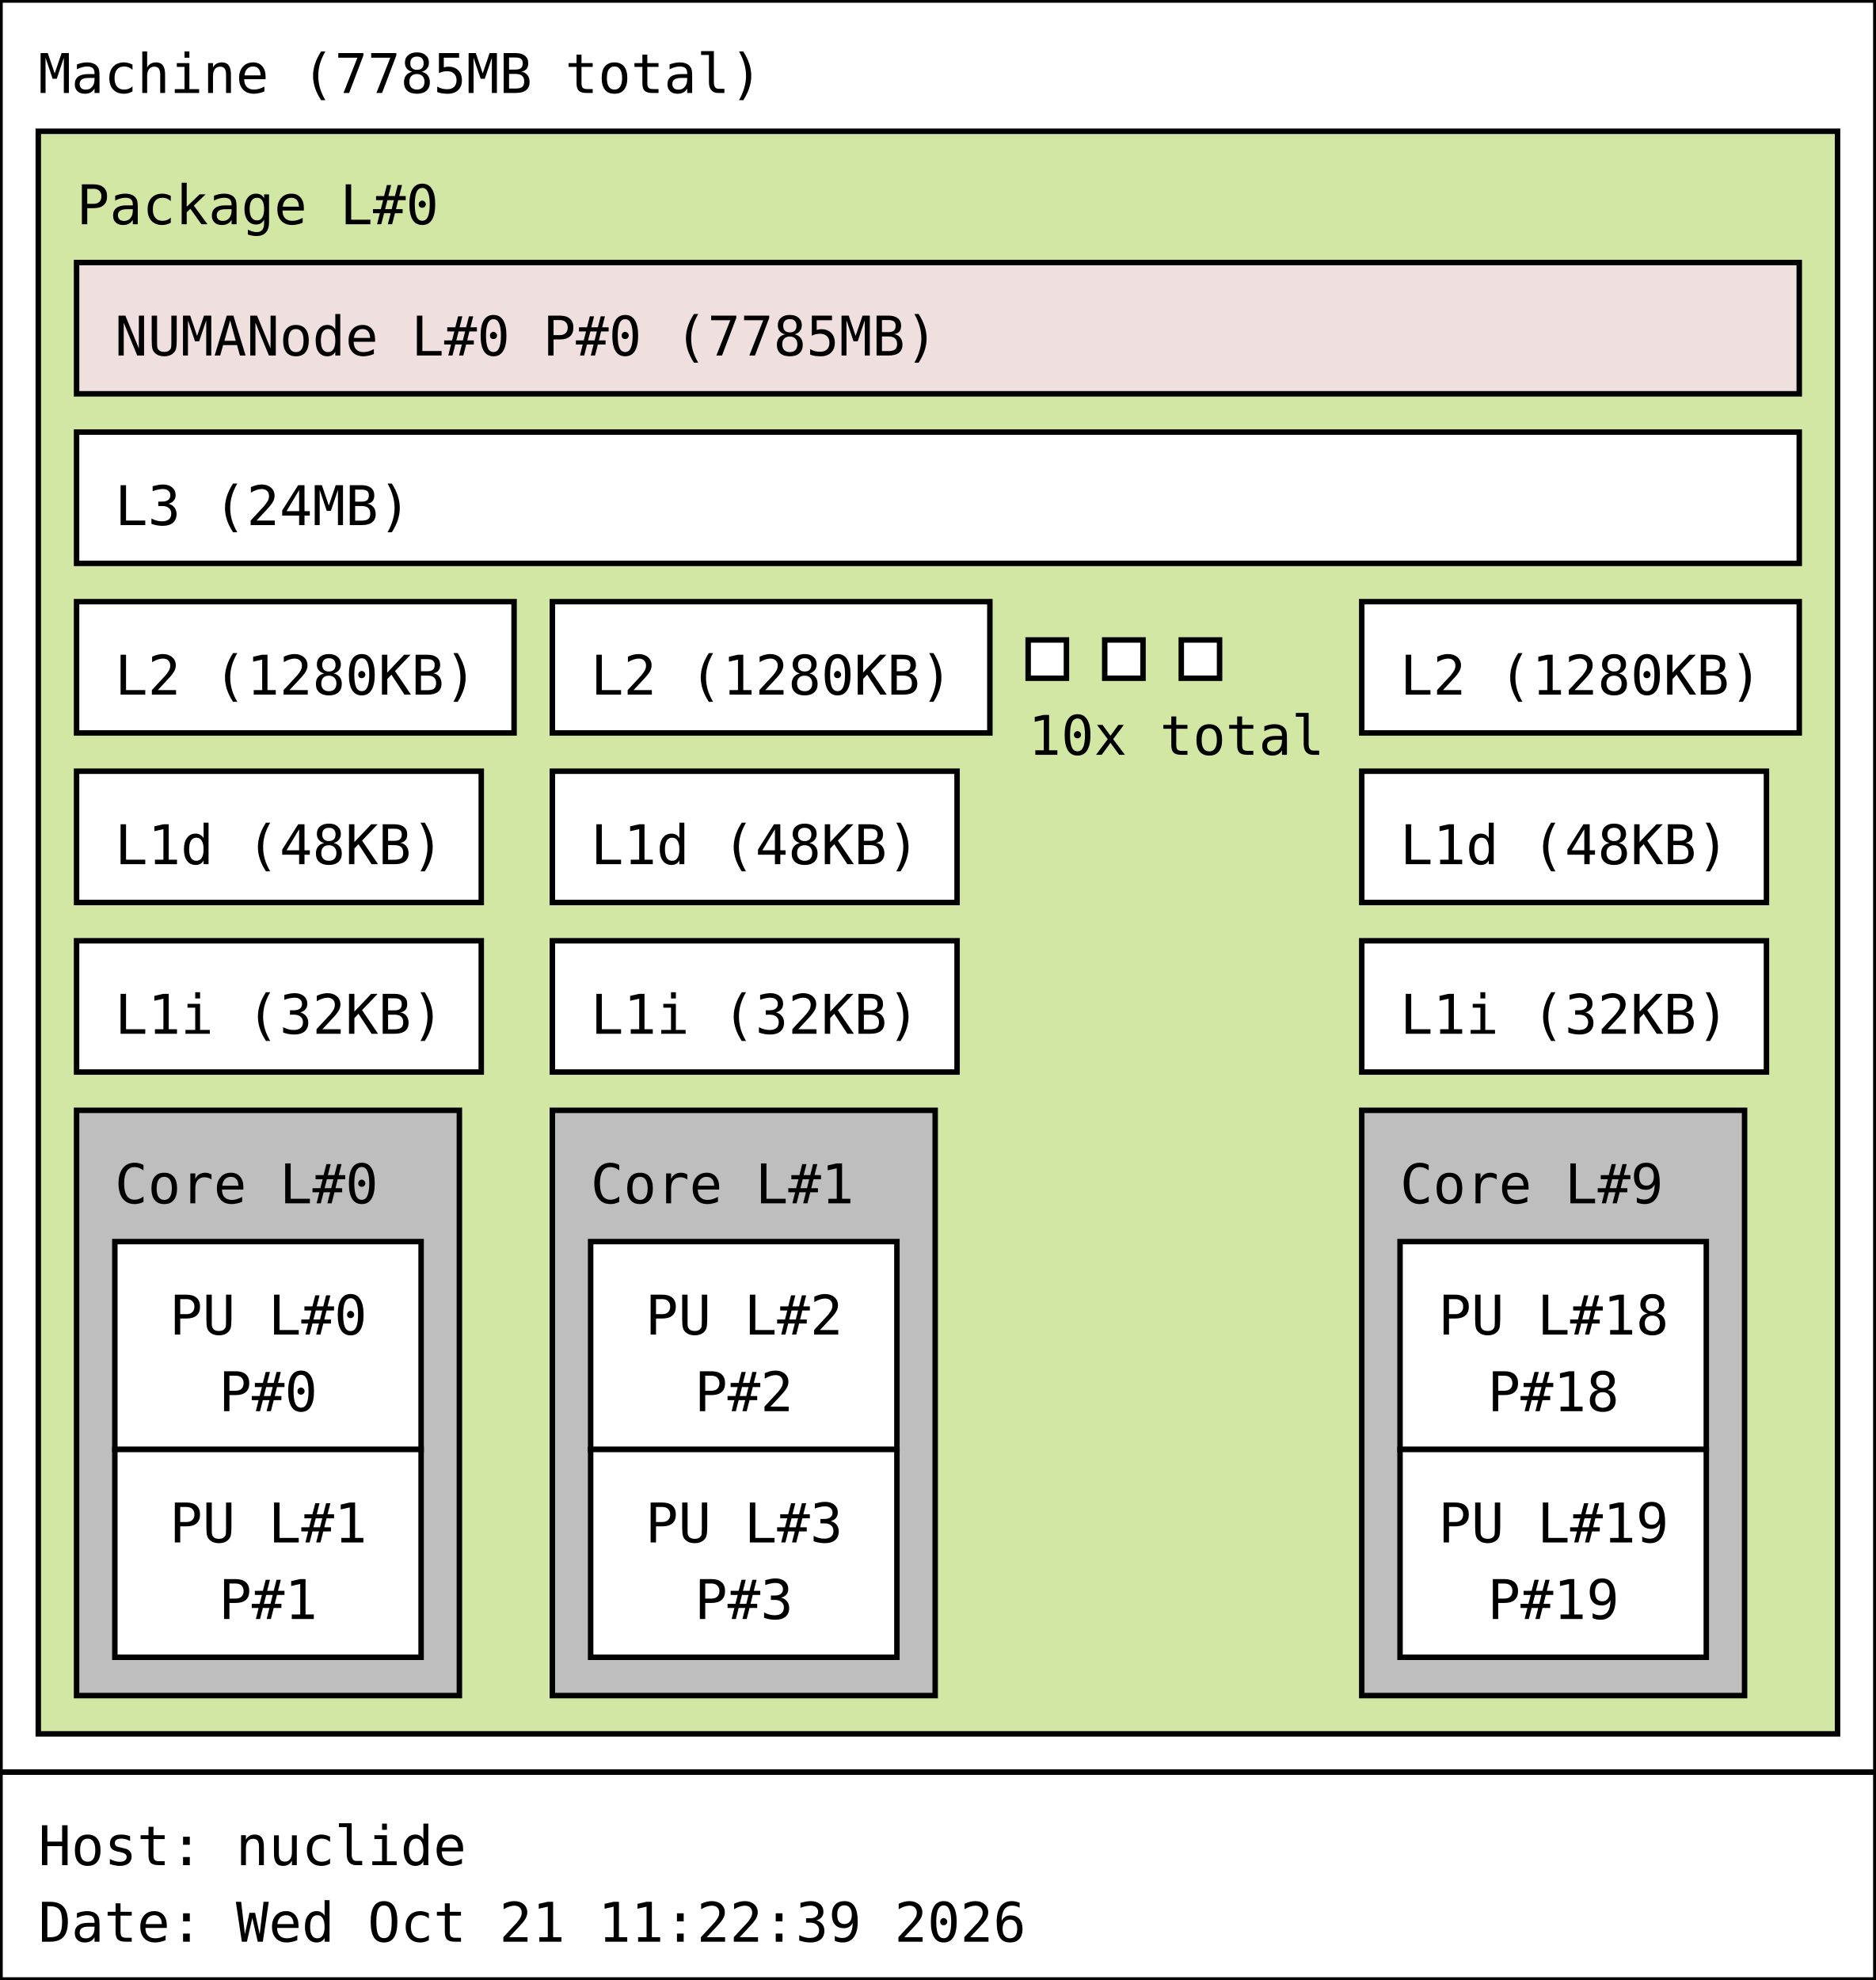
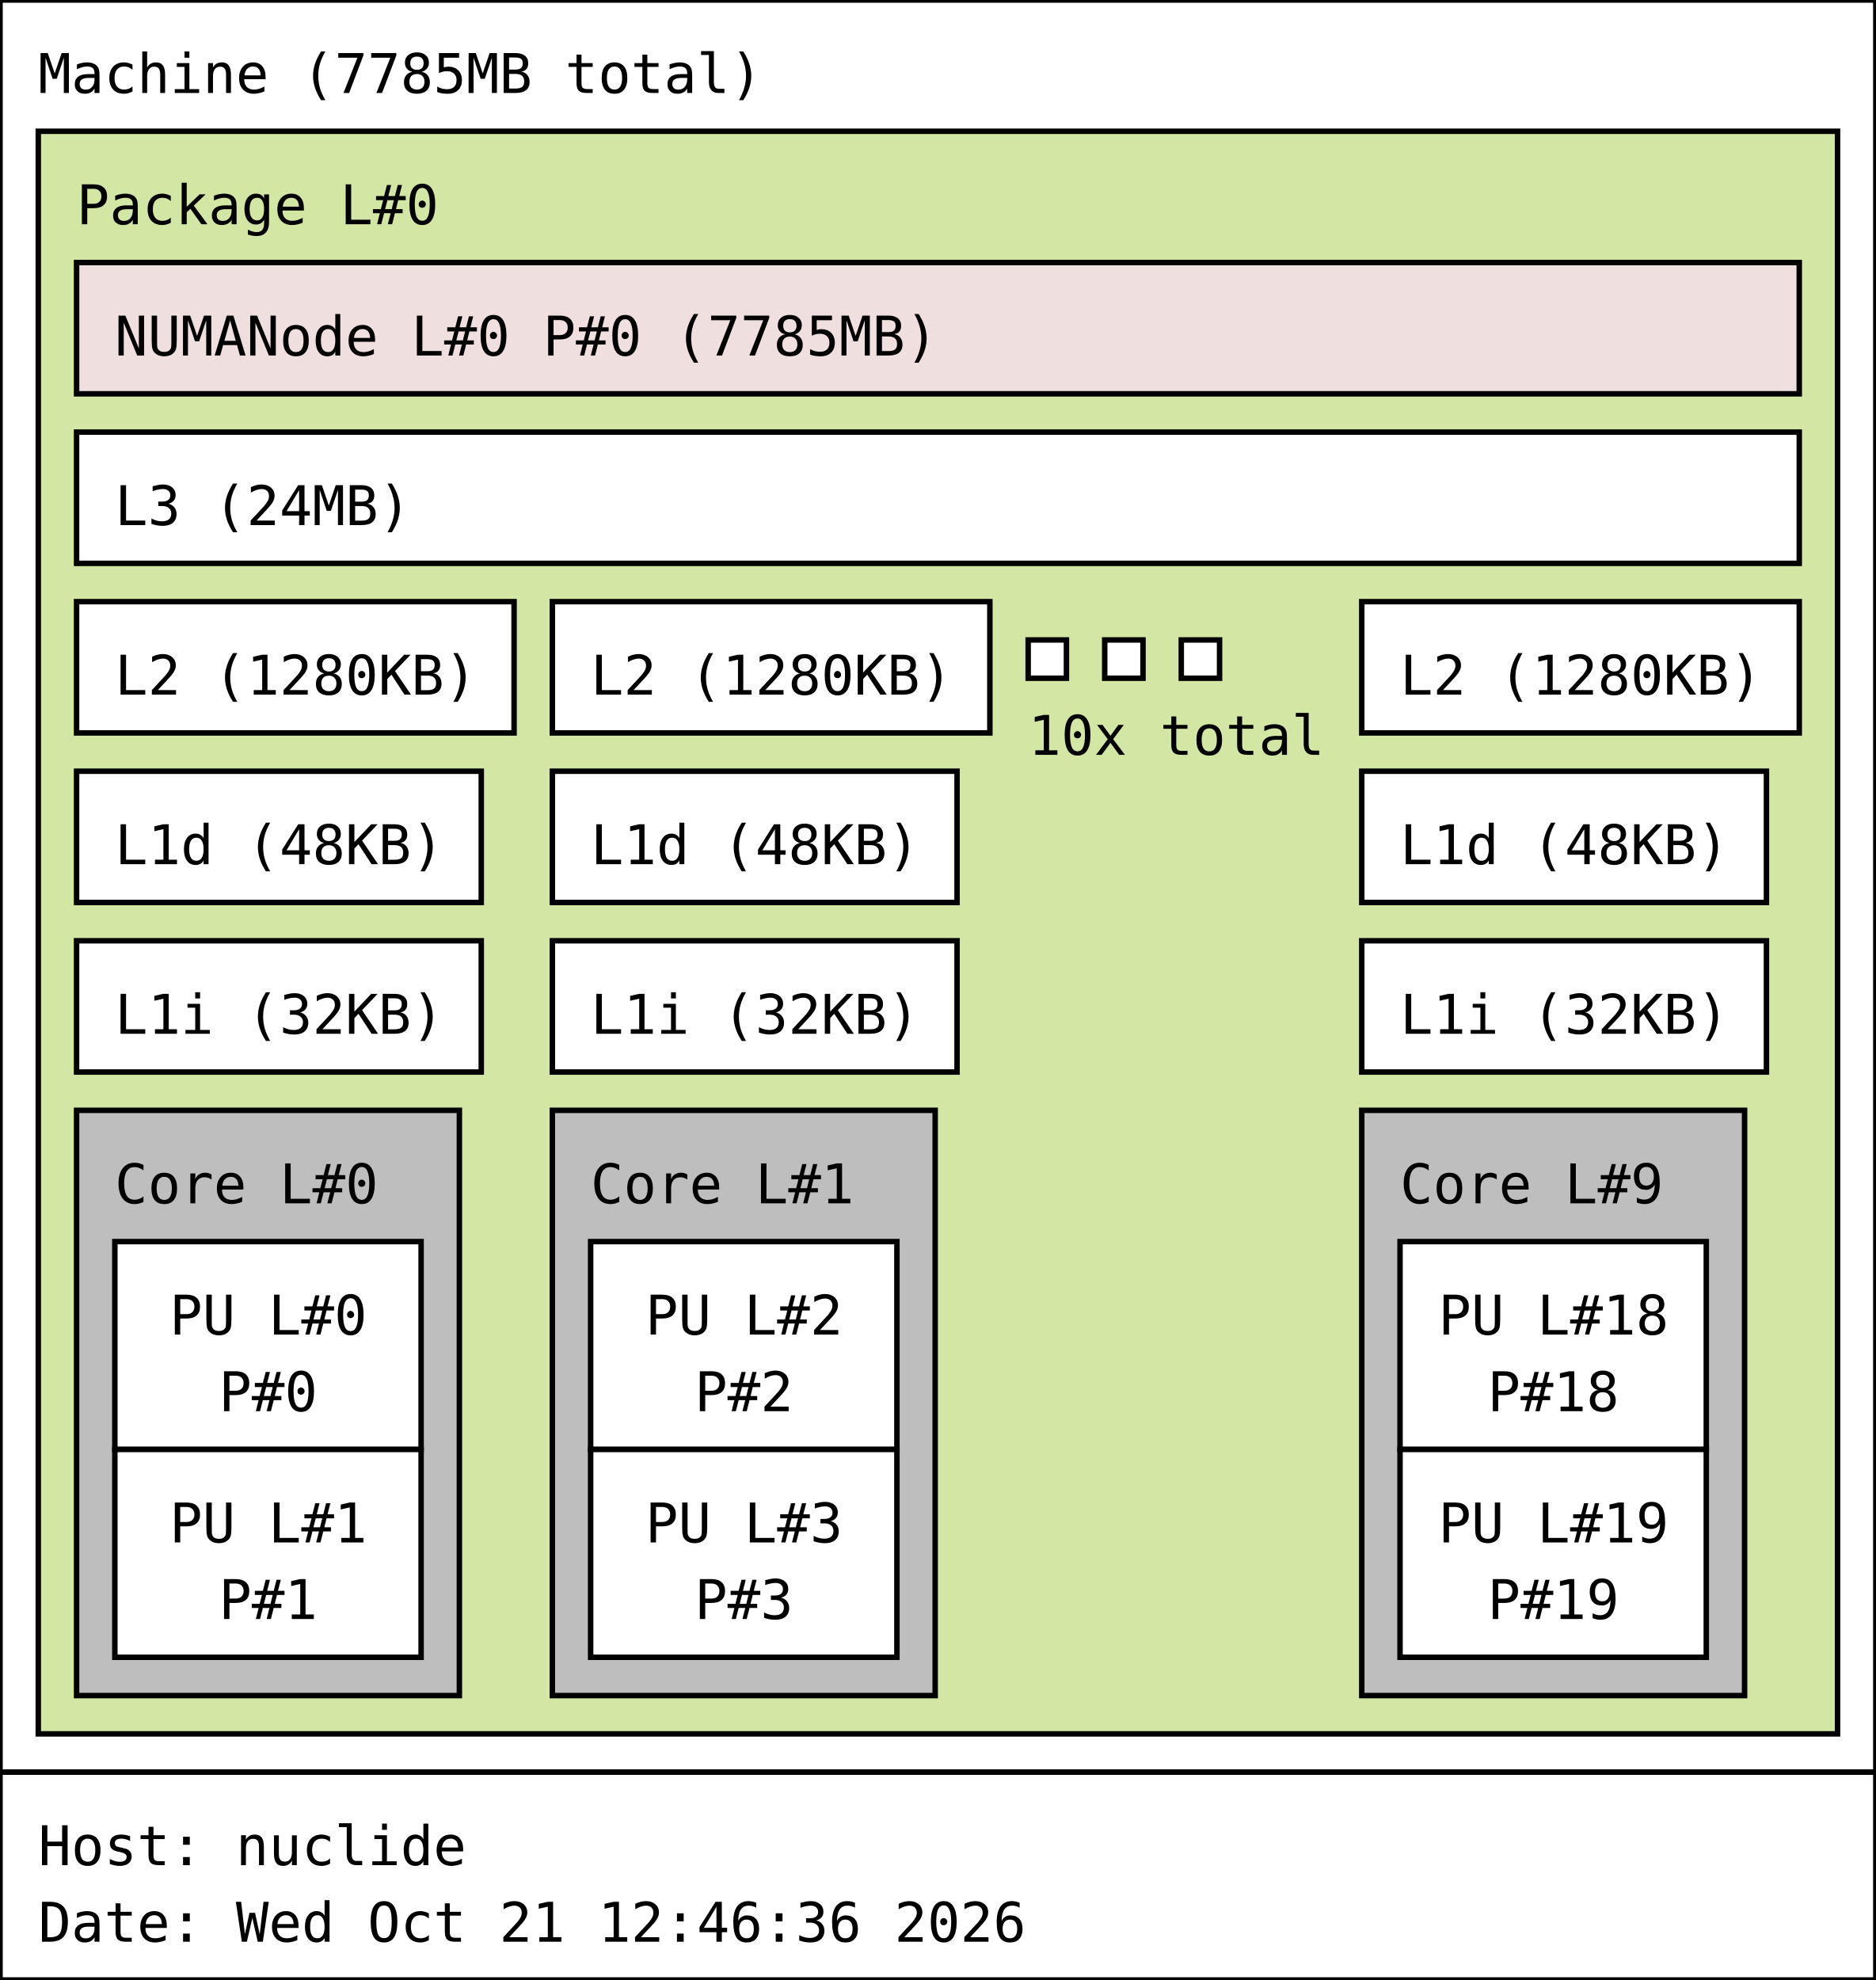
<svg xmlns="http://www.w3.org/2000/svg" width="343px" height="362px" viewBox="0 0 343px 362px" version="1.1">
  <rect id="Machine_0_rect" class="Machine" x="0" y="0" width="343" height="324" fill="rgb(255,255,255)" stroke="rgb(0,0,0)" stroke-width="1" />
  <text id="Machine_0_text" class="Machine" font-family="Monospace" x="7" y="17" fill="rgb(0,0,0)" font-size="10px">Machine (7785MB total)</text>
  <rect id="Package_0_rect" class="Package" x="7" y="24" width="329" height="293" fill="rgb(210,231,164)" stroke="rgb(0,0,0)" stroke-width="1" />
  <text id="Package_0_text" class="Package" font-family="Monospace" x="14" y="41" fill="rgb(0,0,0)" font-size="10px">Package L#0</text>
  <rect id="L3_0_rect" class="L3" x="14" y="79" width="315" height="24" fill="rgb(255,255,255)" stroke="rgb(0,0,0)" stroke-width="1" />
  <text id="L3_0_text" class="L3" font-family="Monospace" x="21" y="96" fill="rgb(0,0,0)" font-size="10px">L3 (24MB)</text>
  <rect id="L2_0_rect" class="L2" x="14" y="110" width="80" height="24" fill="rgb(255,255,255)" stroke="rgb(0,0,0)" stroke-width="1" />
  <text id="L2_0_text" class="L2" font-family="Monospace" x="21" y="127" fill="rgb(0,0,0)" font-size="10px">L2 (1280KB)</text>
  <rect id="L1d_0_rect" class="L1d" x="14" y="141" width="74" height="24" fill="rgb(255,255,255)" stroke="rgb(0,0,0)" stroke-width="1" />
  <text id="L1d_0_text" class="L1d" font-family="Monospace" x="21" y="158" fill="rgb(0,0,0)" font-size="10px">L1d (48KB)</text>
  <rect id="L1i_0_rect" class="L1i" x="14" y="172" width="74" height="24" fill="rgb(255,255,255)" stroke="rgb(0,0,0)" stroke-width="1" />
  <text id="L1i_0_text" class="L1i" font-family="Monospace" x="21" y="189" fill="rgb(0,0,0)" font-size="10px">L1i (32KB)</text>
  <rect id="Core_0_rect" class="Core" x="14" y="203" width="70" height="107" fill="rgb(190,190,190)" stroke="rgb(0,0,0)" stroke-width="1" />
  <text id="Core_0_text" class="Core" font-family="Monospace" x="21" y="220" fill="rgb(0,0,0)" font-size="10px">Core L#0</text>
  <rect id="PU_0_rect" class="PU" x="21" y="227" width="56" height="38" fill="rgb(255,255,255)" stroke="rgb(0,0,0)" stroke-width="1" />
  <text id="PU_0_text" class="PU" font-family="Monospace" x="31" y="244" fill="rgb(0,0,0)" font-size="10px">PU L#0</text>
  <text id="PU_0_text_1" class="PU" font-family="Monospace" x="40" y="258" fill="rgb(0,0,0)" font-size="10px">P#0</text>
  <rect id="PU_1_rect" class="PU" x="21" y="265" width="56" height="38" fill="rgb(255,255,255)" stroke="rgb(0,0,0)" stroke-width="1" />
  <text id="PU_1_text" class="PU" font-family="Monospace" x="31" y="282" fill="rgb(0,0,0)" font-size="10px">PU L#1</text>
  <text id="PU_1_text_1" class="PU" font-family="Monospace" x="40" y="296" fill="rgb(0,0,0)" font-size="10px">P#1</text>
  <rect id="L2_1_rect" class="L2" x="101" y="110" width="80" height="24" fill="rgb(255,255,255)" stroke="rgb(0,0,0)" stroke-width="1" />
  <text id="L2_1_text" class="L2" font-family="Monospace" x="108" y="127" fill="rgb(0,0,0)" font-size="10px">L2 (1280KB)</text>
  <rect id="L1d_1_rect" class="L1d" x="101" y="141" width="74" height="24" fill="rgb(255,255,255)" stroke="rgb(0,0,0)" stroke-width="1" />
  <text id="L1d_1_text" class="L1d" font-family="Monospace" x="108" y="158" fill="rgb(0,0,0)" font-size="10px">L1d (48KB)</text>
  <rect id="L1i_1_rect" class="L1i" x="101" y="172" width="74" height="24" fill="rgb(255,255,255)" stroke="rgb(0,0,0)" stroke-width="1" />
  <text id="L1i_1_text" class="L1i" font-family="Monospace" x="108" y="189" fill="rgb(0,0,0)" font-size="10px">L1i (32KB)</text>
  <rect id="Core_1_rect" class="Core" x="101" y="203" width="70" height="107" fill="rgb(190,190,190)" stroke="rgb(0,0,0)" stroke-width="1" />
  <text id="Core_1_text" class="Core" font-family="Monospace" x="108" y="220" fill="rgb(0,0,0)" font-size="10px">Core L#1</text>
  <rect id="PU_2_rect" class="PU" x="108" y="227" width="56" height="38" fill="rgb(255,255,255)" stroke="rgb(0,0,0)" stroke-width="1" />
  <text id="PU_2_text" class="PU" font-family="Monospace" x="118" y="244" fill="rgb(0,0,0)" font-size="10px">PU L#2</text>
  <text id="PU_2_text_1" class="PU" font-family="Monospace" x="127" y="258" fill="rgb(0,0,0)" font-size="10px">P#2</text>
  <rect id="PU_3_rect" class="PU" x="108" y="265" width="56" height="38" fill="rgb(255,255,255)" stroke="rgb(0,0,0)" stroke-width="1" />
  <text id="PU_3_text" class="PU" font-family="Monospace" x="118" y="282" fill="rgb(0,0,0)" font-size="10px">PU L#3</text>
  <text id="PU_3_text_1" class="PU" font-family="Monospace" x="127" y="296" fill="rgb(0,0,0)" font-size="10px">P#3</text>
  <rect id="L2_2_rect" class="L2" x="188" y="117" width="7" height="7" fill="rgb(255,255,255)" stroke="rgb(0,0,0)" stroke-width="1" />
  <rect id="L2_2_rect" class="L2" x="202" y="117" width="7" height="7" fill="rgb(255,255,255)" stroke="rgb(0,0,0)" stroke-width="1" />
  <rect id="L2_2_rect" class="L2" x="216" y="117" width="7" height="7" fill="rgb(255,255,255)" stroke="rgb(0,0,0)" stroke-width="1" />
  <text id="L2_2_text" class="L2" font-family="Monospace" x="188" y="138" fill="rgb(0,0,0)" font-size="10px">10x total</text>
  <rect id="L2_9_rect" class="L2" x="249" y="110" width="80" height="24" fill="rgb(255,255,255)" stroke="rgb(0,0,0)" stroke-width="1" />
  <text id="L2_9_text" class="L2" font-family="Monospace" x="256" y="127" fill="rgb(0,0,0)" font-size="10px">L2 (1280KB)</text>
  <rect id="L1d_9_rect" class="L1d" x="249" y="141" width="74" height="24" fill="rgb(255,255,255)" stroke="rgb(0,0,0)" stroke-width="1" />
  <text id="L1d_9_text" class="L1d" font-family="Monospace" x="256" y="158" fill="rgb(0,0,0)" font-size="10px">L1d (48KB)</text>
  <rect id="L1i_9_rect" class="L1i" x="249" y="172" width="74" height="24" fill="rgb(255,255,255)" stroke="rgb(0,0,0)" stroke-width="1" />
  <text id="L1i_9_text" class="L1i" font-family="Monospace" x="256" y="189" fill="rgb(0,0,0)" font-size="10px">L1i (32KB)</text>
  <rect id="Core_9_rect" class="Core" x="249" y="203" width="70" height="107" fill="rgb(190,190,190)" stroke="rgb(0,0,0)" stroke-width="1" />
  <text id="Core_9_text" class="Core" font-family="Monospace" x="256" y="220" fill="rgb(0,0,0)" font-size="10px">Core L#9</text>
  <rect id="PU_18_rect" class="PU" x="256" y="227" width="56" height="38" fill="rgb(255,255,255)" stroke="rgb(0,0,0)" stroke-width="1" />
  <text id="PU_18_text" class="PU" font-family="Monospace" x="263" y="244" fill="rgb(0,0,0)" font-size="10px">PU L#18</text>
  <text id="PU_18_text_1" class="PU" font-family="Monospace" x="272" y="258" fill="rgb(0,0,0)" font-size="10px">P#18</text>
  <rect id="PU_19_rect" class="PU" x="256" y="265" width="56" height="38" fill="rgb(255,255,255)" stroke="rgb(0,0,0)" stroke-width="1" />
  <text id="PU_19_text" class="PU" font-family="Monospace" x="263" y="282" fill="rgb(0,0,0)" font-size="10px">PU L#19</text>
  <text id="PU_19_text_1" class="PU" font-family="Monospace" x="272" y="296" fill="rgb(0,0,0)" font-size="10px">P#19</text>
  <rect id="NUMANode_0_rect" class="NUMANode" x="14" y="48" width="315" height="24" fill="rgb(239,223,222)" stroke="rgb(0,0,0)" stroke-width="1" />
  <text id="NUMANode_0_text" class="NUMANode" font-family="Monospace" x="21" y="65" fill="rgb(0,0,0)" font-size="10px">NUMANode L#0 P#0 (7785MB)</text>
  <rect id="anon_rect" x="0" y="324" width="343" height="38" fill="rgb(255,255,255)" stroke="rgb(0,0,0)" stroke-width="1" />
  <text id="anon_text" font-family="Monospace" x="7" y="341" fill="rgb(0,0,0)" font-size="10px">Host: nuclide</text>
-   <text id="anon_text_1" font-family="Monospace" x="7" y="355" fill="rgb(0,0,0)" font-size="10px">Date: Wed Oct 21 11:22:39 2026</text>
+   <text id="anon_text_1" font-family="Monospace" x="7" y="355" fill="rgb(0,0,0)" font-size="10px">Date: Wed Oct 21 12:46:36 2026</text>
</svg>
